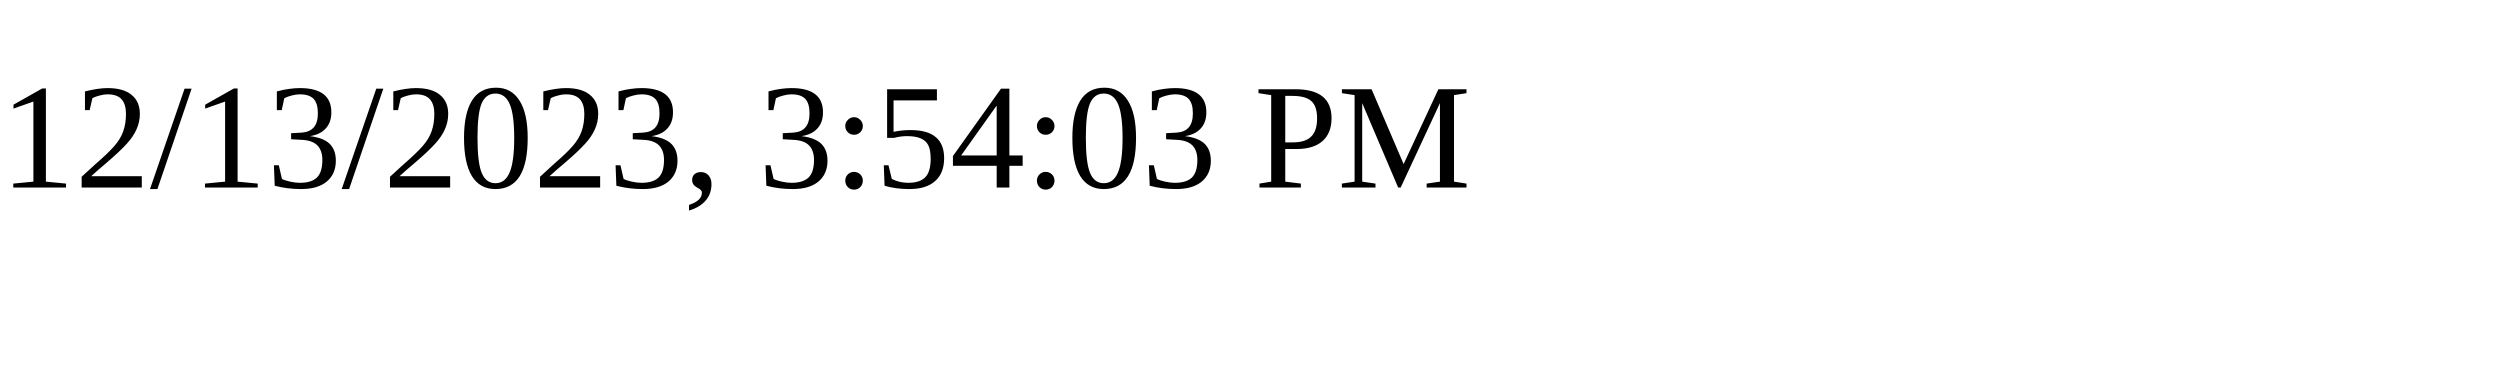
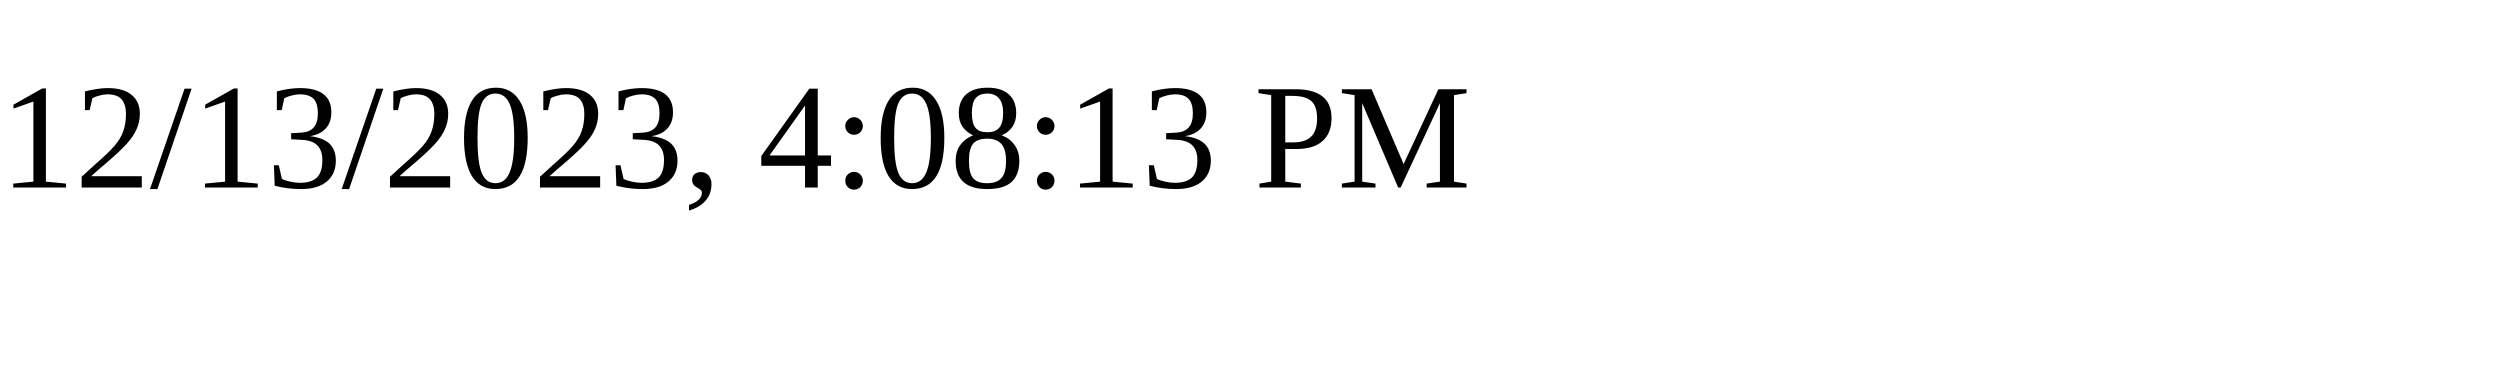
<svg xmlns="http://www.w3.org/2000/svg" height="30" width="200">
-   <text x="0" y="15">12/13/2023, 3:54:03 PM</text>
+   <text x="0" y="15">12/13/2023, 4:08:13 PM</text>
</svg>
